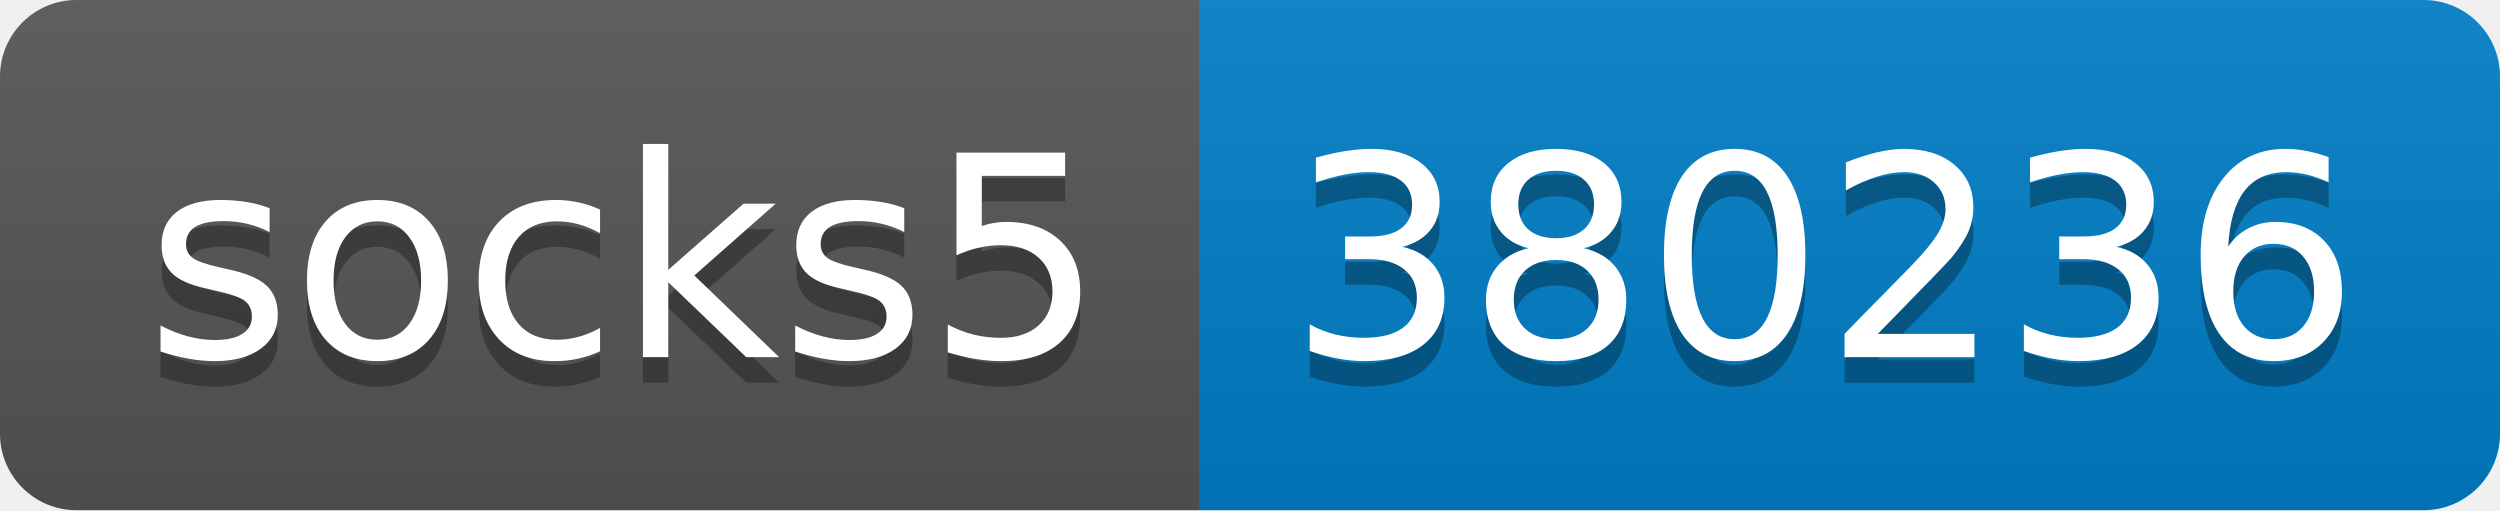
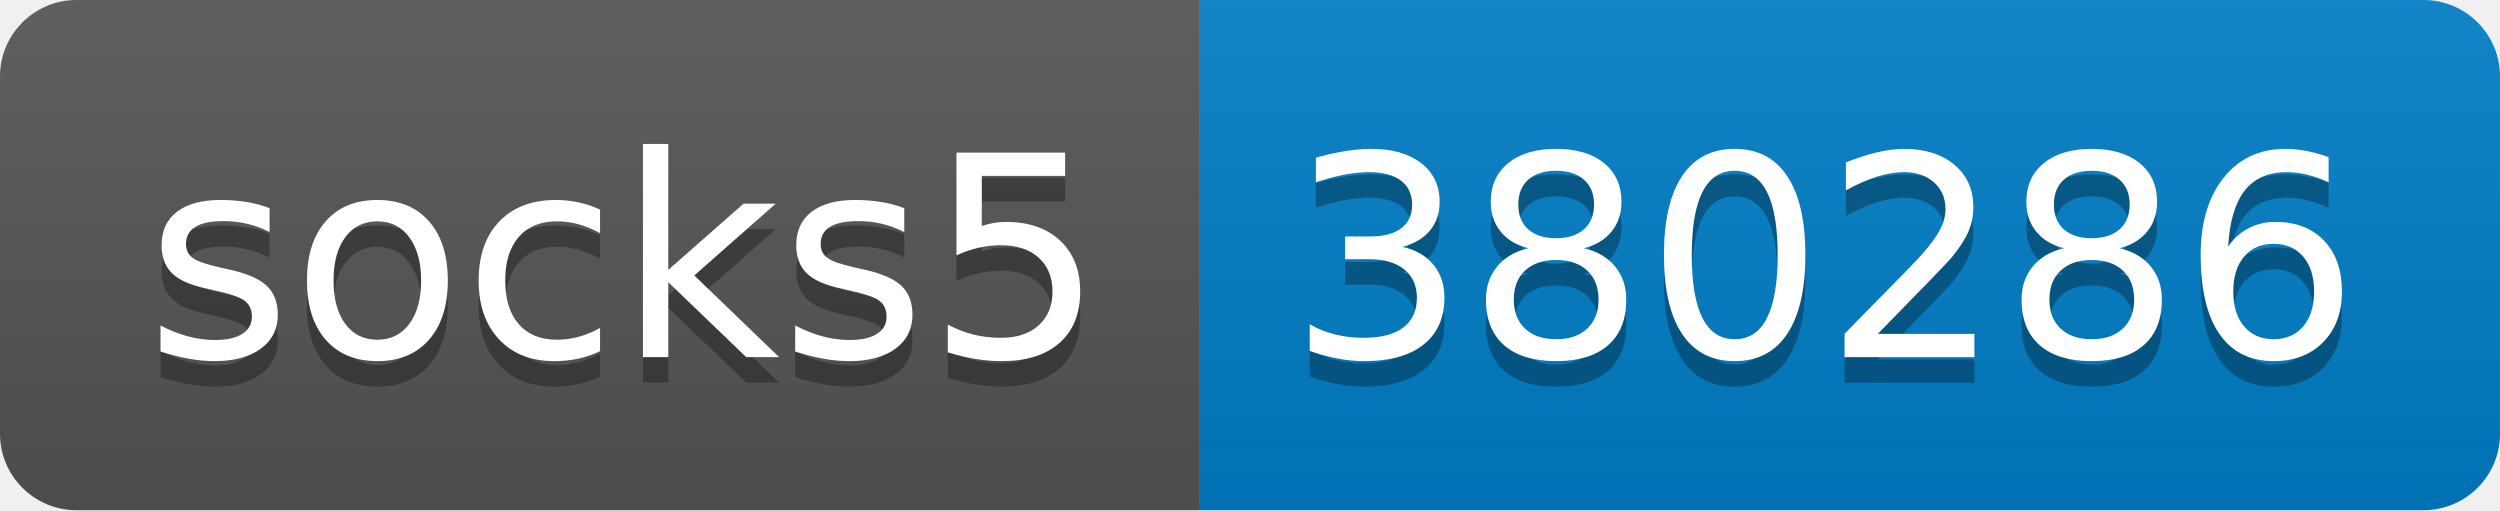
- <svg xmlns="http://www.w3.org/2000/svg" width="98" height="20" role="img" aria-label="socks5: 380236">
+ <svg xmlns="http://www.w3.org/2000/svg" width="98" height="20" role="img" aria-label="socks5: 380286">
  <linearGradient id="s" x2="0" y2="100%">
    <stop offset="0" stop-color="#bbb" stop-opacity=".1" />
    <stop offset="1" stop-opacity=".1" />
  </linearGradient>
  <clipPath id="r">
    <rect width="98" height="20" rx="3" fill="#fff" />
  </clipPath>
  <g clip-path="url(#r)">
    <rect width="47" height="20" fill="#555" />
    <rect x="47" width="51" height="20" fill="#007ec6" />
    <rect width="98" height="20" fill="url(#s)" />
  </g>
  <g fill="#fff" text-anchor="middle" font-family="Verdana,Geneva,DejaVu Sans,sans-serif" text-rendering="geometricPrecision" font-size="110">
    <text aria-hidden="true" x="245" y="150" fill="#010101" fill-opacity=".3" transform="scale(.1)" textLength="370">socks5</text>
    <text x="245" y="140" transform="scale(.1)" fill="#fff" textLength="370">socks5</text>
-     <text aria-hidden="true" x="715" y="150" fill="#010101" fill-opacity=".3" transform="scale(.1)" textLength="410">380236</text>
-     <text x="715" y="140" transform="scale(.1)" fill="#fff" textLength="410">380236</text>
+     <text aria-hidden="true" x="715" y="150" fill="#010101" fill-opacity=".3" transform="scale(.1)" textLength="410">380286</text>
+     <text x="715" y="140" transform="scale(.1)" fill="#fff" textLength="410">380286</text>
  </g>
</svg>
